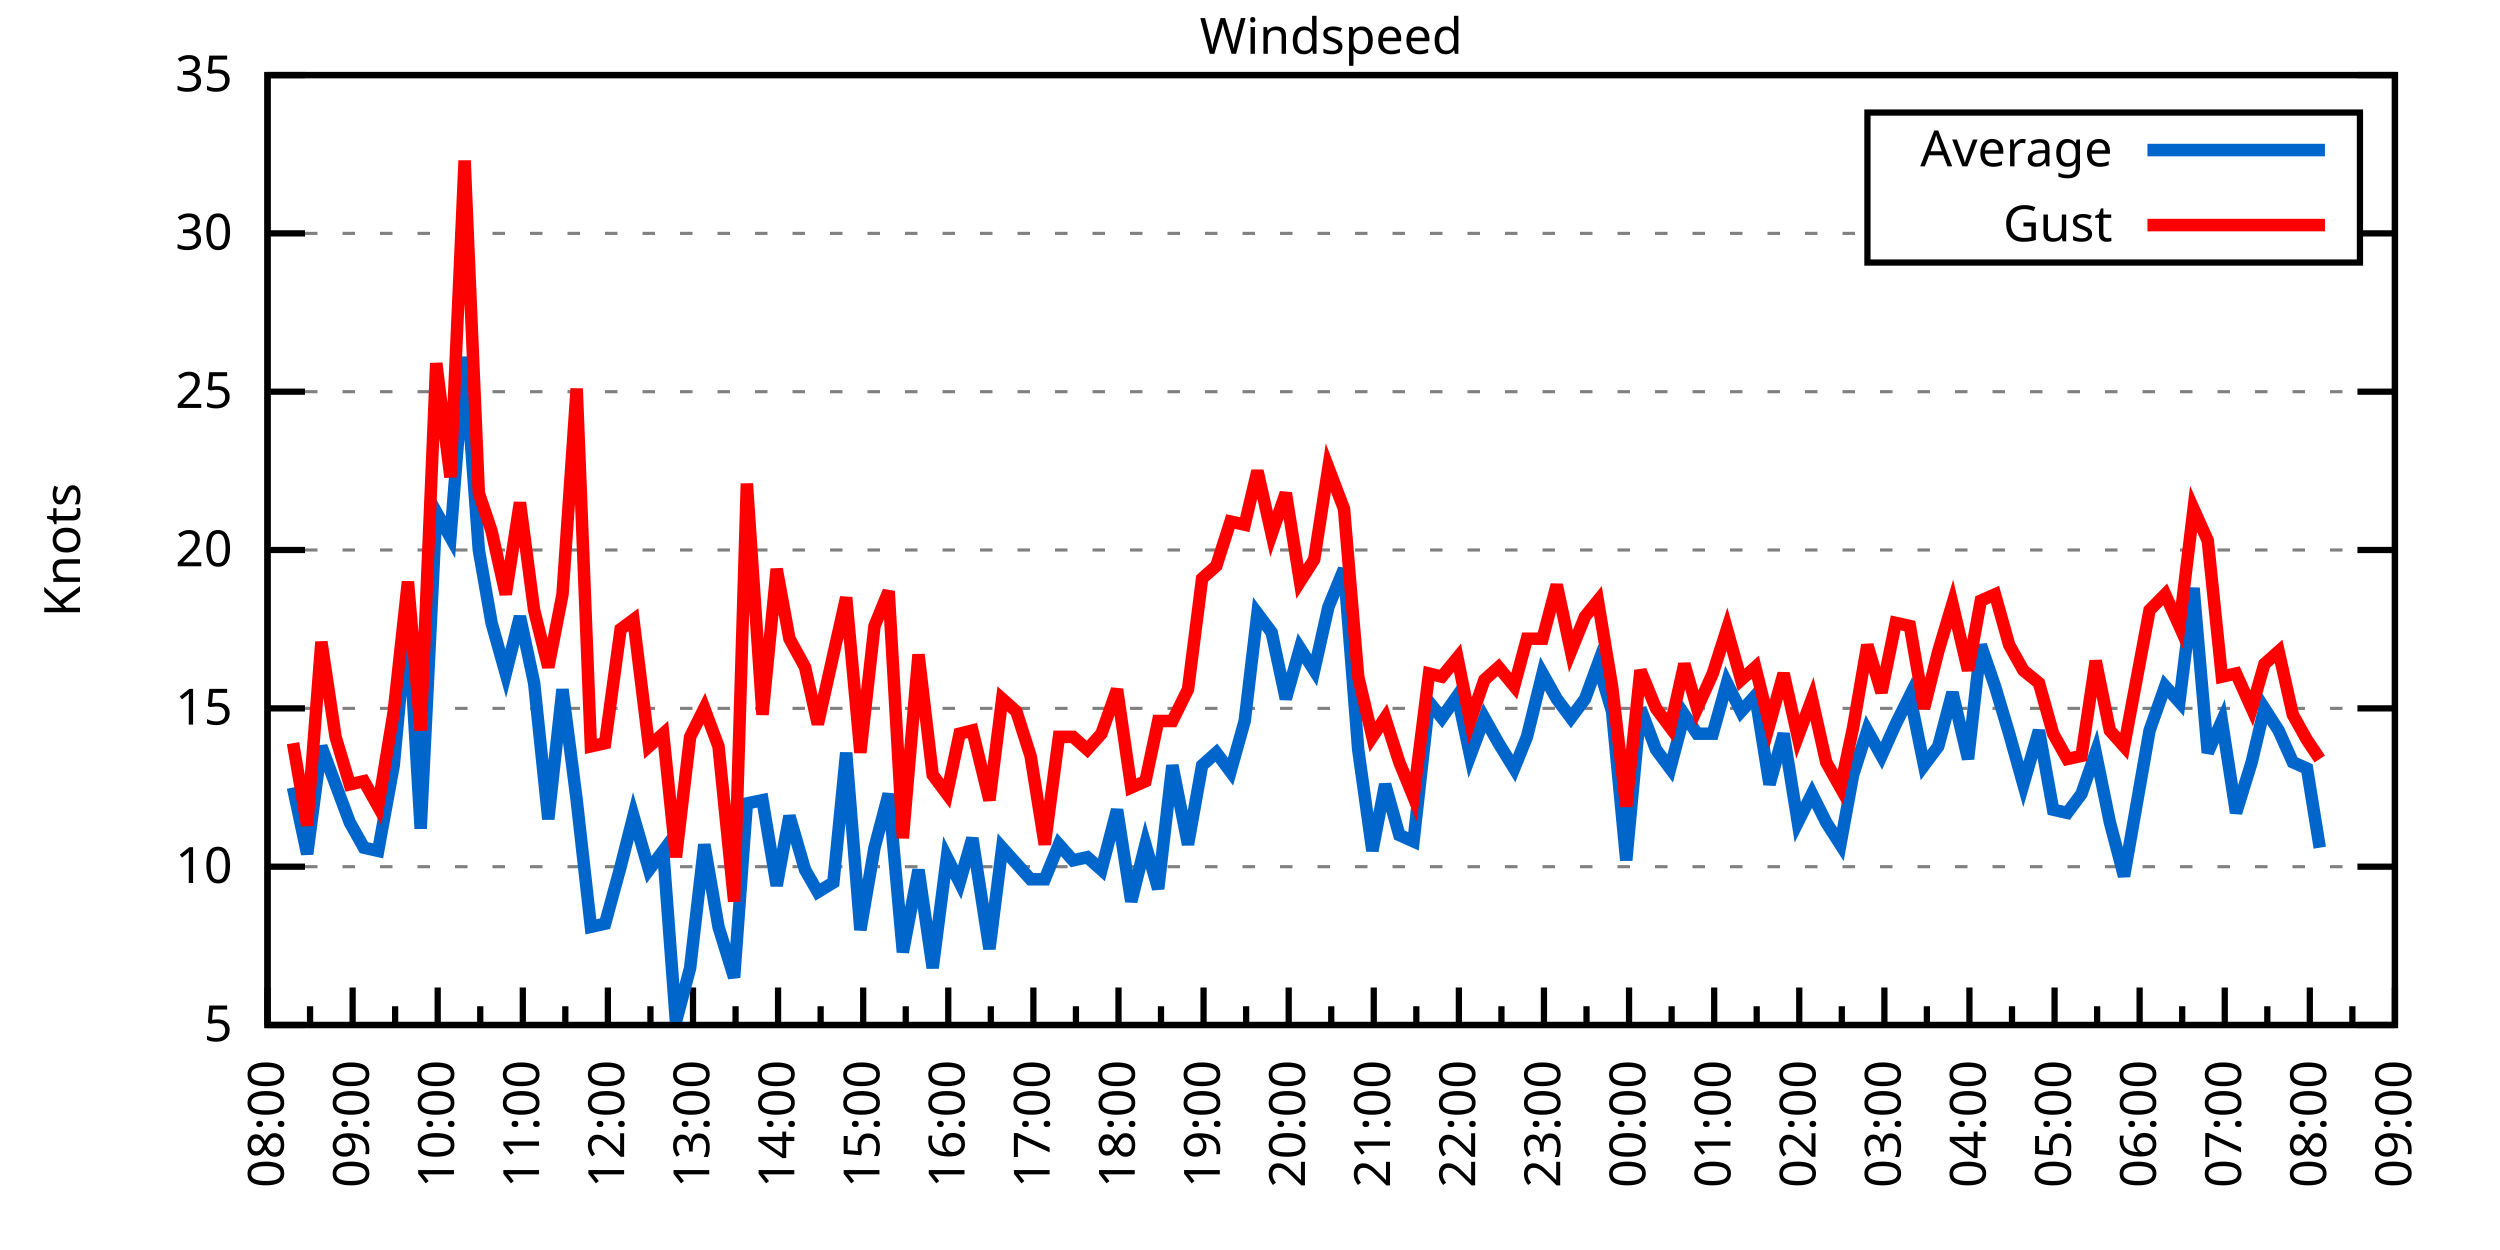
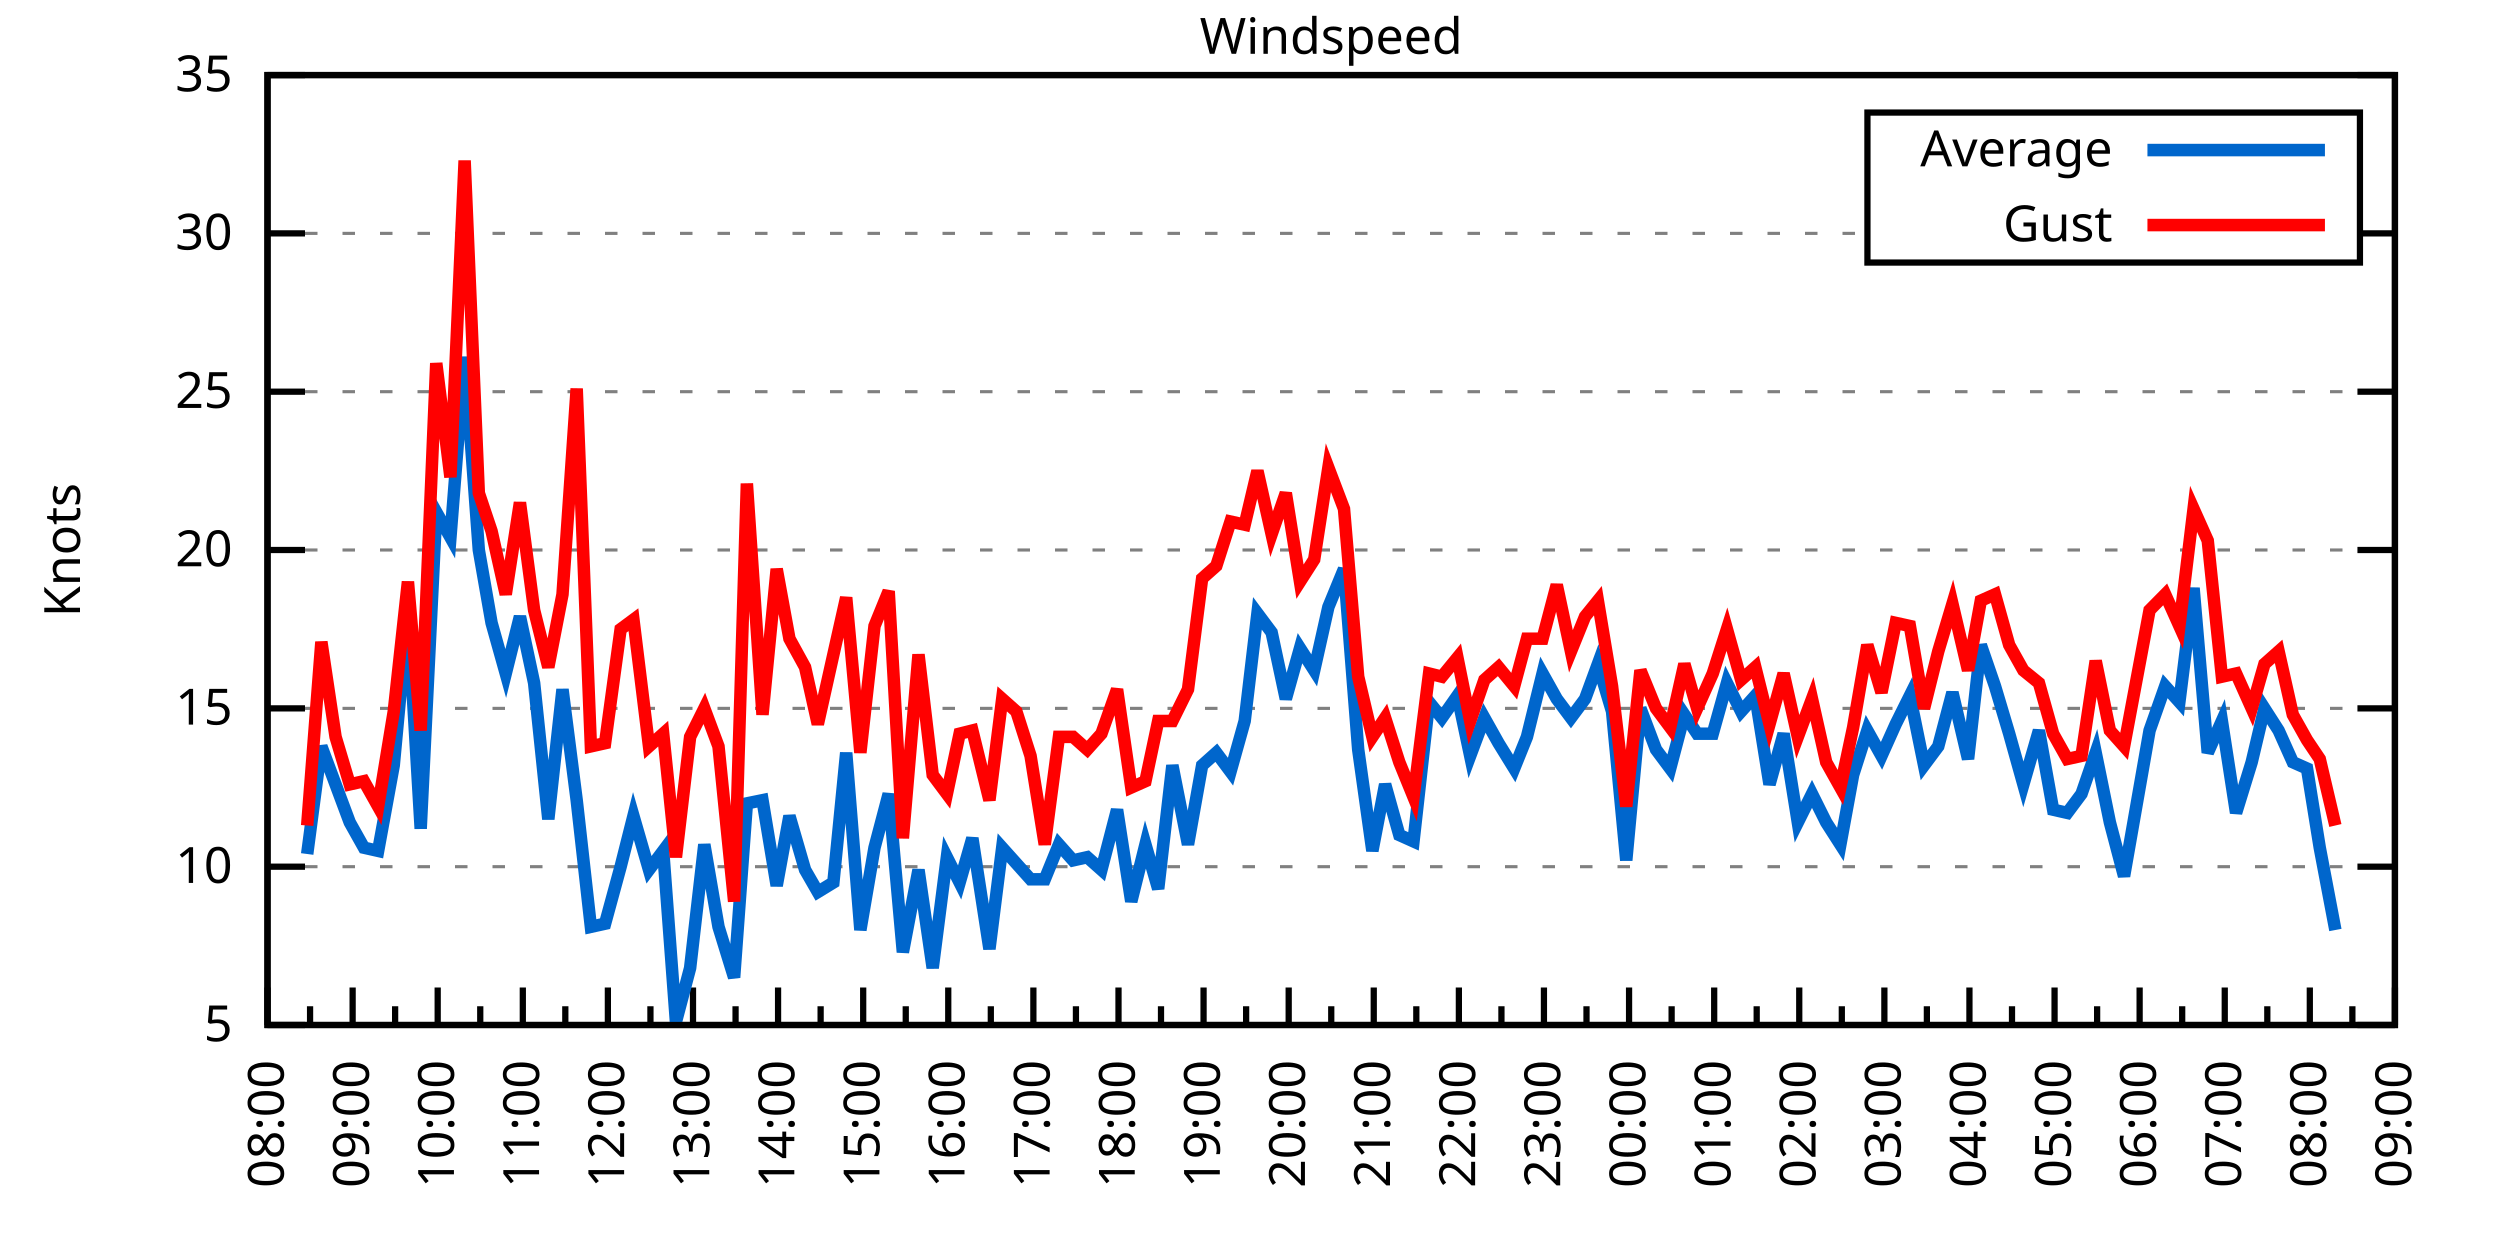
<svg xmlns="http://www.w3.org/2000/svg" xmlns:xlink="http://www.w3.org/1999/xlink" width="400" height="200" viewBox="0 0 400 200">
  <g id="gnuplot_canvas">
    <rect x="0" y="0" width="400" height="200" fill="none" />
    <defs>
      <circle id="gpDot" r="0.5" stroke-width="0.5" stroke="currentColor" />
      <path id="gpPt0" stroke-width="0.333" stroke="currentColor" d="M-1,0 h2 M0,-1 v2" />
      <path id="gpPt1" stroke-width="0.333" stroke="currentColor" d="M-1,-1 L1,1 M1,-1 L-1,1" />
      <path id="gpPt2" stroke-width="0.333" stroke="currentColor" d="M-1,0 L1,0 M0,-1 L0,1 M-1,-1 L1,1 M-1,1 L1,-1" />
      <rect id="gpPt3" stroke-width="0.333" stroke="currentColor" x="-1" y="-1" width="2" height="2" />
      <rect id="gpPt4" stroke-width="0.333" stroke="currentColor" fill="currentColor" x="-1" y="-1" width="2" height="2" />
      <circle id="gpPt5" stroke-width="0.333" stroke="currentColor" cx="0" cy="0" r="1" />
      <use xlink:href="#gpPt5" id="gpPt6" fill="currentColor" stroke="none" />
      <path id="gpPt7" stroke-width="0.333" stroke="currentColor" d="M0,-1.33 L-1.33,0.67 L1.33,0.67 z" />
      <use xlink:href="#gpPt7" id="gpPt8" fill="currentColor" stroke="none" />
      <use xlink:href="#gpPt7" id="gpPt9" stroke="currentColor" transform="rotate(180)" />
      <use xlink:href="#gpPt9" id="gpPt10" fill="currentColor" stroke="none" />
      <use xlink:href="#gpPt3" id="gpPt11" stroke="currentColor" transform="rotate(45)" />
      <use xlink:href="#gpPt11" id="gpPt12" fill="currentColor" stroke="none" />
      <path id="gpPt13" stroke-width="0.333" stroke="currentColor" d="M0,1.330 L1.265,0.411 L0.782,-1.067 L-0.782,-1.076 L-1.265,0.411 z" />
      <use xlink:href="#gpPt13" id="gpPt14" fill="currentColor" stroke="none" />
      <filter id="textbox" filterUnits="objectBoundingBox" x="0" y="0" height="1" width="1">
        <feFlood flood-color="white" flood-opacity="1" result="bgnd" />
        <feComposite in="SourceGraphic" in2="bgnd" operator="atop" />
      </filter>
      <filter id="greybox" filterUnits="objectBoundingBox" x="0" y="0" height="1" width="1">
        <feFlood flood-color="lightgrey" flood-opacity="1" result="grey" />
        <feComposite in="SourceGraphic" in2="grey" operator="atop" />
      </filter>
    </defs>
    <g fill="none" color="white" stroke="currentColor" stroke-width="1.00" stroke-linecap="butt" stroke-linejoin="miter">
</g>
    <g fill="none" color="black" stroke="currentColor" stroke-width="1.00" stroke-linecap="butt" stroke-linejoin="miter">
      <g stroke="none" shape-rendering="crispEdges">
        <polygon fill="rgb(255, 255, 255)" points="42.80,164.00 383.18,164.00 383.18,12.02 42.80,12.02 " />
      </g>
    </g>
    <g fill="none" color="black" stroke="currentColor" stroke-width="1.00" stroke-linecap="butt" stroke-linejoin="miter">
</g>
    <g fill="none" color="black" stroke="black" stroke-width="0.50" stroke-linecap="butt" stroke-linejoin="miter">
</g>
    <g fill="none" color="gray" stroke="currentColor" stroke-width="0.50" stroke-linecap="butt" stroke-linejoin="miter">
      <path stroke="gray" stroke-dasharray="2,4" class="gridline" d="M42.80,164.00 L383.19,164.00  " />
    </g>
    <g fill="none" color="gray" stroke="gray" stroke-width="1.00" stroke-linecap="butt" stroke-linejoin="miter">
</g>
    <g fill="none" color="black" stroke="currentColor" stroke-width="1.00" stroke-linecap="butt" stroke-linejoin="miter">
      <path stroke="black" d="M42.80,164.00 L48.80,164.00 M383.19,164.00 L377.19,164.00  " />
      <g transform="translate(37.20,166.60)" stroke="none" fill="black" font-family="Sans" font-size="8.00" text-anchor="end">
        <text>
          <tspan font-family="Sans"> 5</tspan>
        </text>
      </g>
    </g>
    <g fill="none" color="black" stroke="currentColor" stroke-width="1.00" stroke-linecap="butt" stroke-linejoin="miter">
</g>
    <g fill="none" color="black" stroke="black" stroke-width="0.50" stroke-linecap="butt" stroke-linejoin="miter">
</g>
    <g fill="none" color="gray" stroke="currentColor" stroke-width="0.50" stroke-linecap="butt" stroke-linejoin="miter">
      <path stroke="gray" stroke-dasharray="2,4" class="gridline" d="M42.80,138.67 L383.19,138.67  " />
    </g>
    <g fill="none" color="gray" stroke="gray" stroke-width="1.00" stroke-linecap="butt" stroke-linejoin="miter">
</g>
    <g fill="none" color="black" stroke="currentColor" stroke-width="1.00" stroke-linecap="butt" stroke-linejoin="miter">
      <path stroke="black" d="M42.80,138.67 L48.80,138.67 M383.19,138.67 L377.19,138.67  " />
      <g transform="translate(37.20,141.27)" stroke="none" fill="black" font-family="Sans" font-size="8.00" text-anchor="end">
        <text>
          <tspan font-family="Sans"> 10</tspan>
        </text>
      </g>
    </g>
    <g fill="none" color="black" stroke="currentColor" stroke-width="1.00" stroke-linecap="butt" stroke-linejoin="miter">
</g>
    <g fill="none" color="black" stroke="black" stroke-width="0.50" stroke-linecap="butt" stroke-linejoin="miter">
</g>
    <g fill="none" color="gray" stroke="currentColor" stroke-width="0.50" stroke-linecap="butt" stroke-linejoin="miter">
      <path stroke="gray" stroke-dasharray="2,4" class="gridline" d="M42.80,113.34 L383.19,113.34  " />
    </g>
    <g fill="none" color="gray" stroke="gray" stroke-width="1.00" stroke-linecap="butt" stroke-linejoin="miter">
</g>
    <g fill="none" color="black" stroke="currentColor" stroke-width="1.00" stroke-linecap="butt" stroke-linejoin="miter">
      <path stroke="black" d="M42.80,113.34 L48.80,113.34 M383.19,113.34 L377.19,113.34  " />
      <g transform="translate(37.20,115.94)" stroke="none" fill="black" font-family="Sans" font-size="8.00" text-anchor="end">
        <text>
          <tspan font-family="Sans"> 15</tspan>
        </text>
      </g>
    </g>
    <g fill="none" color="black" stroke="currentColor" stroke-width="1.00" stroke-linecap="butt" stroke-linejoin="miter">
</g>
    <g fill="none" color="black" stroke="black" stroke-width="0.50" stroke-linecap="butt" stroke-linejoin="miter">
</g>
    <g fill="none" color="gray" stroke="currentColor" stroke-width="0.50" stroke-linecap="butt" stroke-linejoin="miter">
      <path stroke="gray" stroke-dasharray="2,4" class="gridline" d="M42.80,88.00 L383.19,88.00  " />
    </g>
    <g fill="none" color="gray" stroke="gray" stroke-width="1.00" stroke-linecap="butt" stroke-linejoin="miter">
</g>
    <g fill="none" color="black" stroke="currentColor" stroke-width="1.00" stroke-linecap="butt" stroke-linejoin="miter">
      <path stroke="black" d="M42.80,88.00 L48.80,88.00 M383.19,88.00 L377.19,88.00  " />
      <g transform="translate(37.20,90.60)" stroke="none" fill="black" font-family="Sans" font-size="8.00" text-anchor="end">
        <text>
          <tspan font-family="Sans"> 20</tspan>
        </text>
      </g>
    </g>
    <g fill="none" color="black" stroke="currentColor" stroke-width="1.00" stroke-linecap="butt" stroke-linejoin="miter">
</g>
    <g fill="none" color="black" stroke="black" stroke-width="0.50" stroke-linecap="butt" stroke-linejoin="miter">
</g>
    <g fill="none" color="gray" stroke="currentColor" stroke-width="0.50" stroke-linecap="butt" stroke-linejoin="miter">
      <path stroke="gray" stroke-dasharray="2,4" class="gridline" d="M42.80,62.67 L383.19,62.67  " />
    </g>
    <g fill="none" color="gray" stroke="gray" stroke-width="1.00" stroke-linecap="butt" stroke-linejoin="miter">
</g>
    <g fill="none" color="black" stroke="currentColor" stroke-width="1.00" stroke-linecap="butt" stroke-linejoin="miter">
      <path stroke="black" d="M42.80,62.67 L48.80,62.67 M383.19,62.67 L377.19,62.67  " />
      <g transform="translate(37.20,65.27)" stroke="none" fill="black" font-family="Sans" font-size="8.00" text-anchor="end">
        <text>
          <tspan font-family="Sans"> 25</tspan>
        </text>
      </g>
    </g>
    <g fill="none" color="black" stroke="currentColor" stroke-width="1.00" stroke-linecap="butt" stroke-linejoin="miter">
</g>
    <g fill="none" color="black" stroke="black" stroke-width="0.50" stroke-linecap="butt" stroke-linejoin="miter">
</g>
    <g fill="none" color="gray" stroke="currentColor" stroke-width="0.50" stroke-linecap="butt" stroke-linejoin="miter">
      <path stroke="gray" stroke-dasharray="2,4" class="gridline" d="M42.80,37.34 L298.79,37.34 M377.59,37.34 L383.19,37.34  " />
    </g>
    <g fill="none" color="gray" stroke="gray" stroke-width="1.00" stroke-linecap="butt" stroke-linejoin="miter">
</g>
    <g fill="none" color="black" stroke="currentColor" stroke-width="1.00" stroke-linecap="butt" stroke-linejoin="miter">
      <path stroke="black" d="M42.80,37.34 L48.80,37.34 M383.19,37.34 L377.19,37.34  " />
      <g transform="translate(37.20,39.94)" stroke="none" fill="black" font-family="Sans" font-size="8.00" text-anchor="end">
        <text>
          <tspan font-family="Sans"> 30</tspan>
        </text>
      </g>
    </g>
    <g fill="none" color="black" stroke="currentColor" stroke-width="1.00" stroke-linecap="butt" stroke-linejoin="miter">
</g>
    <g fill="none" color="black" stroke="black" stroke-width="0.50" stroke-linecap="butt" stroke-linejoin="miter">
</g>
    <g fill="none" color="gray" stroke="currentColor" stroke-width="0.50" stroke-linecap="butt" stroke-linejoin="miter">
      <path stroke="gray" stroke-dasharray="2,4" class="gridline" d="M42.80,12.01 L383.19,12.01  " />
    </g>
    <g fill="none" color="gray" stroke="gray" stroke-width="1.00" stroke-linecap="butt" stroke-linejoin="miter">
</g>
    <g fill="none" color="black" stroke="currentColor" stroke-width="1.00" stroke-linecap="butt" stroke-linejoin="miter">
      <path stroke="black" d="M42.80,12.01 L48.80,12.01 M383.19,12.01 L377.19,12.01  " />
      <g transform="translate(37.20,14.61)" stroke="none" fill="black" font-family="Sans" font-size="8.00" text-anchor="end">
        <text>
          <tspan font-family="Sans"> 35</tspan>
        </text>
      </g>
    </g>
    <g fill="none" color="black" stroke="currentColor" stroke-width="1.00" stroke-linecap="butt" stroke-linejoin="miter">
      <path stroke="black" d="M42.80,164.00 L42.80,158.00  " />
      <g transform="translate(45.40,169.60) rotate(270)" stroke="none" fill="black" font-family="Sans" font-size="8.00" text-anchor="end">
        <text>
          <tspan font-family="Sans">08:00</tspan>
        </text>
      </g>
    </g>
    <g fill="none" color="black" stroke="currentColor" stroke-width="1.00" stroke-linecap="butt" stroke-linejoin="miter">
      <path stroke="black" d="M49.61,164.00 L49.61,161.00 M56.42,164.00 L56.42,158.00  " />
      <g transform="translate(59.02,169.60) rotate(270)" stroke="none" fill="black" font-family="Sans" font-size="8.00" text-anchor="end">
        <text>
          <tspan font-family="Sans">09:00</tspan>
        </text>
      </g>
    </g>
    <g fill="none" color="black" stroke="currentColor" stroke-width="1.00" stroke-linecap="butt" stroke-linejoin="miter">
      <path stroke="black" d="M63.22,164.00 L63.22,161.00 M70.03,164.00 L70.03,158.00  " />
      <g transform="translate(72.63,169.60) rotate(270)" stroke="none" fill="black" font-family="Sans" font-size="8.00" text-anchor="end">
        <text>
          <tspan font-family="Sans">10:00</tspan>
        </text>
      </g>
    </g>
    <g fill="none" color="black" stroke="currentColor" stroke-width="1.00" stroke-linecap="butt" stroke-linejoin="miter">
      <path stroke="black" d="M76.84,164.00 L76.84,161.00 M83.65,164.00 L83.65,158.00  " />
      <g transform="translate(86.25,169.60) rotate(270)" stroke="none" fill="black" font-family="Sans" font-size="8.00" text-anchor="end">
        <text>
          <tspan font-family="Sans">11:00</tspan>
        </text>
      </g>
    </g>
    <g fill="none" color="black" stroke="currentColor" stroke-width="1.00" stroke-linecap="butt" stroke-linejoin="miter">
      <path stroke="black" d="M90.45,164.00 L90.45,161.00 M97.26,164.00 L97.26,158.00  " />
      <g transform="translate(99.86,169.60) rotate(270)" stroke="none" fill="black" font-family="Sans" font-size="8.00" text-anchor="end">
        <text>
          <tspan font-family="Sans">12:00</tspan>
        </text>
      </g>
    </g>
    <g fill="none" color="black" stroke="currentColor" stroke-width="1.00" stroke-linecap="butt" stroke-linejoin="miter">
      <path stroke="black" d="M104.07,164.00 L104.07,161.00 M110.88,164.00 L110.88,158.00  " />
      <g transform="translate(113.48,169.60) rotate(270)" stroke="none" fill="black" font-family="Sans" font-size="8.00" text-anchor="end">
        <text>
          <tspan font-family="Sans">13:00</tspan>
        </text>
      </g>
    </g>
    <g fill="none" color="black" stroke="currentColor" stroke-width="1.00" stroke-linecap="butt" stroke-linejoin="miter">
      <path stroke="black" d="M117.69,164.00 L117.69,161.00 M124.49,164.00 L124.49,158.00  " />
      <g transform="translate(127.09,169.60) rotate(270)" stroke="none" fill="black" font-family="Sans" font-size="8.00" text-anchor="end">
        <text>
          <tspan font-family="Sans">14:00</tspan>
        </text>
      </g>
    </g>
    <g fill="none" color="black" stroke="currentColor" stroke-width="1.00" stroke-linecap="butt" stroke-linejoin="miter">
      <path stroke="black" d="M131.30,164.00 L131.30,161.00 M138.11,164.00 L138.11,158.00  " />
      <g transform="translate(140.71,169.60) rotate(270)" stroke="none" fill="black" font-family="Sans" font-size="8.00" text-anchor="end">
        <text>
          <tspan font-family="Sans">15:00</tspan>
        </text>
      </g>
    </g>
    <g fill="none" color="black" stroke="currentColor" stroke-width="1.00" stroke-linecap="butt" stroke-linejoin="miter">
      <path stroke="black" d="M144.92,164.00 L144.92,161.00 M151.72,164.00 L151.72,158.00  " />
      <g transform="translate(154.32,169.60) rotate(270)" stroke="none" fill="black" font-family="Sans" font-size="8.00" text-anchor="end">
        <text>
          <tspan font-family="Sans">16:00</tspan>
        </text>
      </g>
    </g>
    <g fill="none" color="black" stroke="currentColor" stroke-width="1.00" stroke-linecap="butt" stroke-linejoin="miter">
      <path stroke="black" d="M158.53,164.00 L158.53,161.00 M165.34,164.00 L165.34,158.00  " />
      <g transform="translate(167.94,169.60) rotate(270)" stroke="none" fill="black" font-family="Sans" font-size="8.00" text-anchor="end">
        <text>
          <tspan font-family="Sans">17:00</tspan>
        </text>
      </g>
    </g>
    <g fill="none" color="black" stroke="currentColor" stroke-width="1.00" stroke-linecap="butt" stroke-linejoin="miter">
      <path stroke="black" d="M172.15,164.00 L172.15,161.00 M178.96,164.00 L178.96,158.00  " />
      <g transform="translate(181.56,169.60) rotate(270)" stroke="none" fill="black" font-family="Sans" font-size="8.00" text-anchor="end">
        <text>
          <tspan font-family="Sans">18:00</tspan>
        </text>
      </g>
    </g>
    <g fill="none" color="black" stroke="currentColor" stroke-width="1.00" stroke-linecap="butt" stroke-linejoin="miter">
      <path stroke="black" d="M185.76,164.00 L185.76,161.00 M192.57,164.00 L192.57,158.00  " />
      <g transform="translate(195.17,169.60) rotate(270)" stroke="none" fill="black" font-family="Sans" font-size="8.00" text-anchor="end">
        <text>
          <tspan font-family="Sans">19:00</tspan>
        </text>
      </g>
    </g>
    <g fill="none" color="black" stroke="currentColor" stroke-width="1.00" stroke-linecap="butt" stroke-linejoin="miter">
      <path stroke="black" d="M199.38,164.00 L199.38,161.00 M206.19,164.00 L206.19,158.00  " />
      <g transform="translate(208.79,169.60) rotate(270)" stroke="none" fill="black" font-family="Sans" font-size="8.00" text-anchor="end">
        <text>
          <tspan font-family="Sans">20:00</tspan>
        </text>
      </g>
    </g>
    <g fill="none" color="black" stroke="currentColor" stroke-width="1.00" stroke-linecap="butt" stroke-linejoin="miter">
      <path stroke="black" d="M213.00,164.00 L213.00,161.00 M219.80,164.00 L219.80,158.00  " />
      <g transform="translate(222.40,169.60) rotate(270)" stroke="none" fill="black" font-family="Sans" font-size="8.00" text-anchor="end">
        <text>
          <tspan font-family="Sans">21:00</tspan>
        </text>
      </g>
    </g>
    <g fill="none" color="black" stroke="currentColor" stroke-width="1.00" stroke-linecap="butt" stroke-linejoin="miter">
      <path stroke="black" d="M226.61,164.00 L226.61,161.00 M233.42,164.00 L233.42,158.00  " />
      <g transform="translate(236.02,169.60) rotate(270)" stroke="none" fill="black" font-family="Sans" font-size="8.00" text-anchor="end">
        <text>
          <tspan font-family="Sans">22:00</tspan>
        </text>
      </g>
    </g>
    <g fill="none" color="black" stroke="currentColor" stroke-width="1.00" stroke-linecap="butt" stroke-linejoin="miter">
      <path stroke="black" d="M240.23,164.00 L240.23,161.00 M247.03,164.00 L247.03,158.00  " />
      <g transform="translate(249.63,169.60) rotate(270)" stroke="none" fill="black" font-family="Sans" font-size="8.00" text-anchor="end">
        <text>
          <tspan font-family="Sans">23:00</tspan>
        </text>
      </g>
    </g>
    <g fill="none" color="black" stroke="currentColor" stroke-width="1.00" stroke-linecap="butt" stroke-linejoin="miter">
      <path stroke="black" d="M253.84,164.00 L253.84,161.00 M260.65,164.00 L260.65,158.00  " />
      <g transform="translate(263.25,169.60) rotate(270)" stroke="none" fill="black" font-family="Sans" font-size="8.00" text-anchor="end">
        <text>
          <tspan font-family="Sans">00:00</tspan>
        </text>
      </g>
    </g>
    <g fill="none" color="black" stroke="currentColor" stroke-width="1.00" stroke-linecap="butt" stroke-linejoin="miter">
      <path stroke="black" d="M267.46,164.00 L267.46,161.00 M274.27,164.00 L274.27,158.00  " />
      <g transform="translate(276.87,169.60) rotate(270)" stroke="none" fill="black" font-family="Sans" font-size="8.00" text-anchor="end">
        <text>
          <tspan font-family="Sans">01:00</tspan>
        </text>
      </g>
    </g>
    <g fill="none" color="black" stroke="currentColor" stroke-width="1.00" stroke-linecap="butt" stroke-linejoin="miter">
      <path stroke="black" d="M281.07,164.00 L281.07,161.00 M287.88,164.00 L287.88,158.00  " />
      <g transform="translate(290.48,169.60) rotate(270)" stroke="none" fill="black" font-family="Sans" font-size="8.00" text-anchor="end">
        <text>
          <tspan font-family="Sans">02:00</tspan>
        </text>
      </g>
    </g>
    <g fill="none" color="black" stroke="currentColor" stroke-width="1.00" stroke-linecap="butt" stroke-linejoin="miter">
      <path stroke="black" d="M294.69,164.00 L294.69,161.00 M301.50,164.00 L301.50,158.00  " />
      <g transform="translate(304.10,169.60) rotate(270)" stroke="none" fill="black" font-family="Sans" font-size="8.00" text-anchor="end">
        <text>
          <tspan font-family="Sans">03:00</tspan>
        </text>
      </g>
    </g>
    <g fill="none" color="black" stroke="currentColor" stroke-width="1.00" stroke-linecap="butt" stroke-linejoin="miter">
      <path stroke="black" d="M308.30,164.00 L308.30,161.00 M315.11,164.00 L315.11,158.00  " />
      <g transform="translate(317.71,169.60) rotate(270)" stroke="none" fill="black" font-family="Sans" font-size="8.00" text-anchor="end">
        <text>
          <tspan font-family="Sans">04:00</tspan>
        </text>
      </g>
    </g>
    <g fill="none" color="black" stroke="currentColor" stroke-width="1.00" stroke-linecap="butt" stroke-linejoin="miter">
      <path stroke="black" d="M321.92,164.00 L321.92,161.00 M328.73,164.00 L328.73,158.00  " />
      <g transform="translate(331.33,169.60) rotate(270)" stroke="none" fill="black" font-family="Sans" font-size="8.00" text-anchor="end">
        <text>
          <tspan font-family="Sans">05:00</tspan>
        </text>
      </g>
    </g>
    <g fill="none" color="black" stroke="currentColor" stroke-width="1.00" stroke-linecap="butt" stroke-linejoin="miter">
      <path stroke="black" d="M335.54,164.00 L335.54,161.00 M342.34,164.00 L342.34,158.00  " />
      <g transform="translate(344.94,169.60) rotate(270)" stroke="none" fill="black" font-family="Sans" font-size="8.00" text-anchor="end">
        <text>
          <tspan font-family="Sans">06:00</tspan>
        </text>
      </g>
    </g>
    <g fill="none" color="black" stroke="currentColor" stroke-width="1.00" stroke-linecap="butt" stroke-linejoin="miter">
      <path stroke="black" d="M349.15,164.00 L349.15,161.00 M355.96,164.00 L355.96,158.00  " />
      <g transform="translate(358.56,169.60) rotate(270)" stroke="none" fill="black" font-family="Sans" font-size="8.00" text-anchor="end">
        <text>
          <tspan font-family="Sans">07:00</tspan>
        </text>
      </g>
    </g>
    <g fill="none" color="black" stroke="currentColor" stroke-width="1.00" stroke-linecap="butt" stroke-linejoin="miter">
      <path stroke="black" d="M362.77,164.00 L362.77,161.00 M369.57,164.00 L369.57,158.00  " />
      <g transform="translate(372.17,169.60) rotate(270)" stroke="none" fill="black" font-family="Sans" font-size="8.00" text-anchor="end">
        <text>
          <tspan font-family="Sans">08:00</tspan>
        </text>
      </g>
    </g>
    <g fill="none" color="black" stroke="currentColor" stroke-width="1.00" stroke-linecap="butt" stroke-linejoin="miter">
      <path stroke="black" d="M376.38,164.00 L376.38,161.00 M383.19,164.00 L383.19,158.00  " />
      <g transform="translate(385.79,169.60) rotate(270)" stroke="none" fill="black" font-family="Sans" font-size="8.00" text-anchor="end">
        <text>
          <tspan font-family="Sans">09:00</tspan>
        </text>
      </g>
    </g>
    <g fill="none" color="black" stroke="currentColor" stroke-width="1.00" stroke-linecap="butt" stroke-linejoin="miter">
</g>
    <g fill="none" color="black" stroke="currentColor" stroke-width="1.00" stroke-linecap="butt" stroke-linejoin="miter">
      <path stroke="black" d="M42.80,12.01 L42.80,164.00 L383.19,164.00 L383.19,12.01 L42.80,12.01 Z  " />
    </g>
    <g fill="none" color="black" stroke="currentColor" stroke-width="1.00" stroke-linecap="butt" stroke-linejoin="miter">
      <g transform="translate(12.80,88.01) rotate(270)" stroke="none" fill="black" font-family="Sans" font-size="8.00" text-anchor="middle">
        <text>
          <tspan font-family="Sans">Knots</tspan>
        </text>
      </g>
    </g>
    <g fill="none" color="black" stroke="currentColor" stroke-width="1.00" stroke-linecap="butt" stroke-linejoin="miter">
</g>
    <g fill="none" color="black" stroke="currentColor" stroke-width="1.00" stroke-linecap="butt" stroke-linejoin="miter">
      <path stroke="black" d="M298.79,42.01 L298.79,18.01 L377.59,18.01 L377.59,42.01 L298.79,42.01 Z  " />
    </g>
    <g id="Windspeed_plot_1">
      <g fill="none" color="white" stroke="black" stroke-width="2.00" stroke-linecap="butt" stroke-linejoin="miter">
</g>
      <g fill="none" color="black" stroke="currentColor" stroke-width="2.00" stroke-linecap="butt" stroke-linejoin="miter">
        <g transform="translate(337.99,26.61)" stroke="none" fill="black" font-family="Sans" font-size="8.00" text-anchor="end">
          <text>
            <tspan font-family="Sans">Average</tspan>
          </text>
        </g>
      </g>
      <g fill="none" color="black" stroke="currentColor" stroke-width="2.00" stroke-linecap="butt" stroke-linejoin="miter">
-         <path stroke="rgb(  0, 102, 204)" d="M343.59,24.01 L371.99,24.01 M46.88,126.00 L49.15,136.64 L51.42,119.42 L53.69,125.50 L55.96,131.58 L58.23,135.63   L60.50,136.14 L63.00,122.46 L65.27,98.14 L67.31,132.59 L69.80,81.93 L72.07,85.98 L74.34,57.10 L76.61,88.00   L78.65,99.66 L80.92,107.76 L83.19,98.64 L85.46,109.28 L87.73,131.07 L90.00,110.30 L92.27,128.03 L94.54,148.29   L96.81,147.79 L99.30,138.67 L101.35,130.56 L103.84,139.17 L106.11,136.14 L108.15,163.49 L110.42,154.88 L112.69,135.12   L114.96,148.29 L117.46,156.40 L119.50,128.54 L122.00,128.03 L124.27,141.71 L126.31,130.56 L128.81,139.17 L130.85,142.72   L133.34,141.20 L135.39,120.43 L137.66,148.80 L139.92,135.63 L142.19,127.02 L144.46,152.35 L146.96,139.17 L149.23,154.88   L151.50,137.15 L153.54,141.20 L155.58,134.11 L158.31,151.84 L160.35,135.63 L162.62,138.16 L164.89,140.69 L167.16,140.69   L169.43,135.12 L171.69,137.66 L173.96,137.15 L176.23,139.17 L178.73,129.55 L181.00,144.24 L183.27,135.12 L185.31,142.21   L187.58,122.46 L190.08,135.12 L192.34,122.46 L194.61,120.43 L196.88,123.47 L199.15,115.36 L201.19,98.14 L203.46,101.18   L205.73,111.82 L208.00,103.71 L210.27,107.26 L212.54,97.12 L215.04,91.04 L217.31,119.92 L219.58,136.14 L221.62,125.50   L223.89,133.60 L226.16,134.62 L228.65,112.32 L230.70,114.86 L233.19,111.31 L235.23,120.94 L237.50,114.86 L239.77,118.91   L242.27,122.96 L244.31,117.90 L246.81,107.76 L249.08,111.82 L251.35,114.86 L253.61,111.82 L255.66,106.24 L257.93,113.84   L260.20,137.66 L262.47,113.34 L264.96,119.92 L267.23,122.96 L269.50,114.35 L271.54,117.39 L274.04,117.39 L276.31,109.28   L278.58,113.84 L280.85,111.31 L283.12,125.50 L285.38,117.39 L287.65,131.58 L289.92,127.02 L292.19,131.58 L294.46,135.12   L296.50,123.98 L298.77,116.88 L301.04,120.94 L303.31,115.87 L305.58,111.31 L307.85,122.46 L310.12,119.42 L312.39,110.80   L314.89,121.44 L316.93,103.20 L319.20,109.79 L321.47,117.39 L323.74,125.50 L326.23,116.88 L328.50,129.55 L330.77,130.06   L333.04,127.02 L335.31,120.43 L337.58,131.58 L339.85,140.19 L343.93,116.88 L346.43,109.79 L348.70,112.32 L350.97,94.08   L353.24,120.43 L355.50,115.36 L357.77,130.06 L360.27,121.95 L362.31,113.34 L364.58,116.88 L366.85,121.95 L369.12,122.96   L371.16,135.63  " />
+         <path stroke="rgb(  0, 102, 204)" d="M343.59,24.01 L371.99,24.01 M49.15,136.64 L51.42,119.42 L53.69,125.50 L55.96,131.58 L58.23,135.63 L60.50,136.14   L63.00,122.46 L65.27,98.14 L67.31,132.59 L69.80,81.93 L72.07,85.98 L74.34,57.10 L76.61,88.00 L78.65,99.66   L80.92,107.76 L83.19,98.64 L85.46,109.28 L87.73,131.07 L90.00,110.30 L92.27,128.03 L94.54,148.29 L96.81,147.79   L99.30,138.67 L101.35,130.56 L103.84,139.17 L106.11,136.14 L108.15,163.49 L110.42,154.88 L112.69,135.12 L114.96,148.29   L117.46,156.40 L119.50,128.54 L122.00,128.03 L124.27,141.71 L126.31,130.56 L128.81,139.17 L130.85,142.72 L133.34,141.20   L135.39,120.43 L137.66,148.80 L139.92,135.63 L142.19,127.02 L144.46,152.35 L146.96,139.17 L149.23,154.88 L151.50,137.15   L153.54,141.20 L155.58,134.11 L158.31,151.84 L160.35,135.63 L162.62,138.16 L164.89,140.69 L167.16,140.69 L169.43,135.12   L171.69,137.66 L173.96,137.15 L176.23,139.17 L178.73,129.55 L181.00,144.24 L183.27,135.12 L185.31,142.21 L187.58,122.46   L190.08,135.12 L192.34,122.46 L194.61,120.43 L196.88,123.47 L199.15,115.36 L201.19,98.14 L203.46,101.18 L205.73,111.82   L208.00,103.71 L210.27,107.26 L212.54,97.12 L215.04,91.04 L217.31,119.92 L219.58,136.14 L221.62,125.50 L223.89,133.60   L226.16,134.62 L228.65,112.32 L230.70,114.86 L233.19,111.31 L235.23,120.94 L237.50,114.86 L239.77,118.91 L242.27,122.96   L244.31,117.90 L246.81,107.76 L249.08,111.82 L251.35,114.86 L253.61,111.82 L255.66,106.24 L257.93,113.84 L260.20,137.66   L262.47,113.34 L264.96,119.92 L267.23,122.96 L269.50,114.35 L271.54,117.39 L274.04,117.39 L276.31,109.28 L278.58,113.84   L280.85,111.31 L283.12,125.50 L285.38,117.39 L287.65,131.58 L289.92,127.02 L292.19,131.58 L294.46,135.12 L296.50,123.98   L298.77,116.88 L301.04,120.94 L303.31,115.87 L305.58,111.31 L307.85,122.46 L310.12,119.42 L312.39,110.80 L314.89,121.44   L316.93,103.20 L319.20,109.79 L321.47,117.39 L323.74,125.50 L326.23,116.88 L328.50,129.55 L330.77,130.06 L333.04,127.02   L335.31,120.43 L337.58,131.58 L339.85,140.19 L343.93,116.88 L346.43,109.79 L348.70,112.32 L350.97,94.08 L353.24,120.43   L355.50,115.36 L357.77,130.06 L360.27,121.95 L362.31,113.34 L364.58,116.88 L366.85,121.95 L369.12,122.96 L371.16,135.63   L373.66,148.80  " />
      </g>
    </g>
    <g id="Windspeed_plot_2">
      <g fill="none" color="black" stroke="currentColor" stroke-width="2.00" stroke-linecap="butt" stroke-linejoin="miter">
        <g transform="translate(337.99,38.61)" stroke="none" fill="black" font-family="Sans" font-size="8.00" text-anchor="end">
          <text>
            <tspan font-family="Sans">Gust</tspan>
          </text>
        </g>
      </g>
      <g fill="none" color="black" stroke="currentColor" stroke-width="2.00" stroke-linecap="butt" stroke-linejoin="miter">
-         <path stroke="rgb(255,   0,   0)" d="M343.59,36.01 L371.99,36.01 M46.88,118.91 L49.15,132.08 L51.42,102.70 L53.69,117.90 L55.96,125.50 L58.23,124.99   L60.50,129.04 L63.00,113.84 L65.27,93.07 L67.31,116.88 L69.80,58.11 L72.07,76.35 L74.34,25.69 L76.61,78.89   L78.65,84.97 L80.92,95.10 L83.19,80.41 L85.46,97.63 L87.73,106.75 L90.00,95.10 L92.27,62.17 L94.54,119.42   L96.81,118.91 L99.30,100.67 L101.35,99.15 L103.84,119.42 L106.11,117.39 L108.15,137.15 L110.42,117.90 L112.69,113.34   L114.96,119.42 L117.46,144.24 L119.50,77.37 L122.00,114.35 L124.27,91.04 L126.31,102.19 L128.81,106.75 L130.85,115.87   L133.34,104.72 L135.39,95.60 L137.66,120.43 L139.92,100.16 L142.19,94.59 L144.46,134.11 L146.96,104.72 L149.23,123.98   L151.50,127.02 L153.54,117.39 L155.58,116.88 L158.31,128.03 L160.35,111.82 L162.62,113.84 L164.89,120.94 L167.16,135.12   L169.43,117.90 L171.69,117.90 L173.96,119.92 L176.23,117.39 L178.73,110.30 L181.00,126.00 L183.27,124.99 L185.31,115.36   L187.58,115.36 L190.08,110.30 L192.34,92.56 L194.61,90.54 L196.88,83.45 L199.15,83.95 L201.19,75.34 L203.46,85.47   L205.73,78.89 L208.00,93.07 L210.27,89.52 L212.54,74.83 L215.04,81.42 L217.31,108.27 L219.58,117.90 L221.62,114.86   L223.89,121.95 L226.16,127.52 L228.65,107.76 L230.70,108.27 L233.19,105.23 L235.23,115.36 L237.50,108.78 L239.77,106.75   L242.27,109.79 L244.31,102.19 L246.81,102.19 L249.08,93.58 L251.35,104.22 L253.61,98.64 L255.66,96.11 L257.93,109.79   L260.20,129.04 L262.47,107.26 L264.96,113.34 L267.23,116.38 L269.50,106.24 L271.54,113.34 L274.04,107.76 L276.31,100.67   L278.58,108.78 L280.85,106.75 L283.12,115.87 L285.38,107.76 L287.65,117.90 L289.92,111.82 L292.19,121.95 L294.46,126.00   L296.50,116.38 L298.77,103.20 L301.04,110.80 L303.31,99.66 L305.58,100.16 L307.85,113.34 L310.12,104.22 L312.39,96.62   L314.89,107.26 L316.93,96.11 L319.20,95.10 L321.47,103.20 L323.74,107.26 L326.23,109.28 L328.50,117.39 L330.77,121.44   L333.04,120.94 L335.31,105.74 L337.58,116.88 L339.85,119.42 L343.93,97.63 L346.43,95.10 L348.70,100.16 L350.97,81.42   L353.24,86.49 L355.50,108.27 L357.77,107.76 L360.27,113.34 L362.31,106.24 L364.58,104.22 L366.85,114.35 L369.12,118.40   L371.16,121.44  " />
+         <path stroke="rgb(255,   0,   0)" d="M343.59,36.01 L371.99,36.01 M49.15,132.08 L51.42,102.70 L53.69,117.90 L55.96,125.50 L58.23,124.99 L60.50,129.04   L63.00,113.84 L65.27,93.07 L67.31,116.88 L69.80,58.11 L72.07,76.35 L74.34,25.69 L76.61,78.89 L78.65,84.97   L80.92,95.10 L83.19,80.41 L85.46,97.63 L87.73,106.75 L90.00,95.10 L92.27,62.17 L94.54,119.42 L96.81,118.91   L99.30,100.67 L101.35,99.15 L103.84,119.42 L106.11,117.39 L108.15,137.15 L110.42,117.90 L112.69,113.34 L114.96,119.42   L117.46,144.24 L119.50,77.37 L122.00,114.35 L124.27,91.04 L126.31,102.19 L128.81,106.75 L130.85,115.87 L133.34,104.72   L135.39,95.60 L137.66,120.43 L139.92,100.16 L142.19,94.59 L144.46,134.11 L146.96,104.72 L149.23,123.98 L151.50,127.02   L153.54,117.39 L155.58,116.88 L158.31,128.03 L160.35,111.82 L162.62,113.84 L164.89,120.94 L167.16,135.12 L169.43,117.90   L171.69,117.90 L173.96,119.92 L176.23,117.39 L178.73,110.30 L181.00,126.00 L183.27,124.99 L185.31,115.36 L187.58,115.36   L190.08,110.30 L192.34,92.56 L194.61,90.54 L196.88,83.45 L199.15,83.95 L201.19,75.34 L203.46,85.47 L205.73,78.89   L208.00,93.07 L210.27,89.52 L212.54,74.83 L215.04,81.42 L217.31,108.27 L219.58,117.90 L221.62,114.86 L223.89,121.95   L226.16,127.52 L228.65,107.76 L230.70,108.27 L233.19,105.23 L235.23,115.36 L237.50,108.78 L239.77,106.75 L242.27,109.79   L244.31,102.19 L246.81,102.19 L249.08,93.58 L251.35,104.22 L253.61,98.64 L255.66,96.11 L257.93,109.79 L260.20,129.04   L262.47,107.26 L264.96,113.34 L267.23,116.38 L269.50,106.24 L271.54,113.34 L274.04,107.76 L276.31,100.67 L278.58,108.78   L280.85,106.75 L283.12,115.87 L285.38,107.76 L287.65,117.90 L289.92,111.82 L292.19,121.95 L294.46,126.00 L296.50,116.38   L298.77,103.20 L301.04,110.80 L303.31,99.66 L305.58,100.16 L307.85,113.34 L310.12,104.22 L312.39,96.62 L314.89,107.26   L316.93,96.11 L319.20,95.10 L321.47,103.20 L323.74,107.26 L326.23,109.28 L328.50,117.39 L330.77,121.44 L333.04,120.94   L335.31,105.74 L337.58,116.88 L339.85,119.42 L343.93,97.63 L346.43,95.10 L348.70,100.16 L350.97,81.42 L353.24,86.49   L355.50,108.27 L357.77,107.76 L360.27,113.34 L362.31,106.24 L364.58,104.22 L366.85,114.35 L369.12,118.40 L371.16,121.44   L373.66,132.08  " />
      </g>
    </g>
    <g fill="none" color="black" stroke="currentColor" stroke-width="2.00" stroke-linecap="butt" stroke-linejoin="miter">
</g>
    <g fill="none" color="black" stroke="black" stroke-width="1.00" stroke-linecap="butt" stroke-linejoin="miter">
</g>
    <g fill="none" color="black" stroke="currentColor" stroke-width="1.00" stroke-linecap="butt" stroke-linejoin="miter">
      <path stroke="black" d="M42.80,12.01 L42.80,164.00 L383.19,164.00 L383.19,12.01 L42.80,12.01 Z  " />
    </g>
    <g fill="none" color="black" stroke="currentColor" stroke-width="1.00" stroke-linecap="butt" stroke-linejoin="miter">
      <g transform="translate(212.99,8.61)" stroke="none" fill="black" font-family="Sans" font-size="8.00" text-anchor="middle">
        <text>
          <tspan font-family="Sans">Windspeed</tspan>
        </text>
      </g>
    </g>
    <g fill="none" color="black" stroke="currentColor" stroke-width="1.00" stroke-linecap="butt" stroke-linejoin="miter">
</g>
  </g>
</svg>
